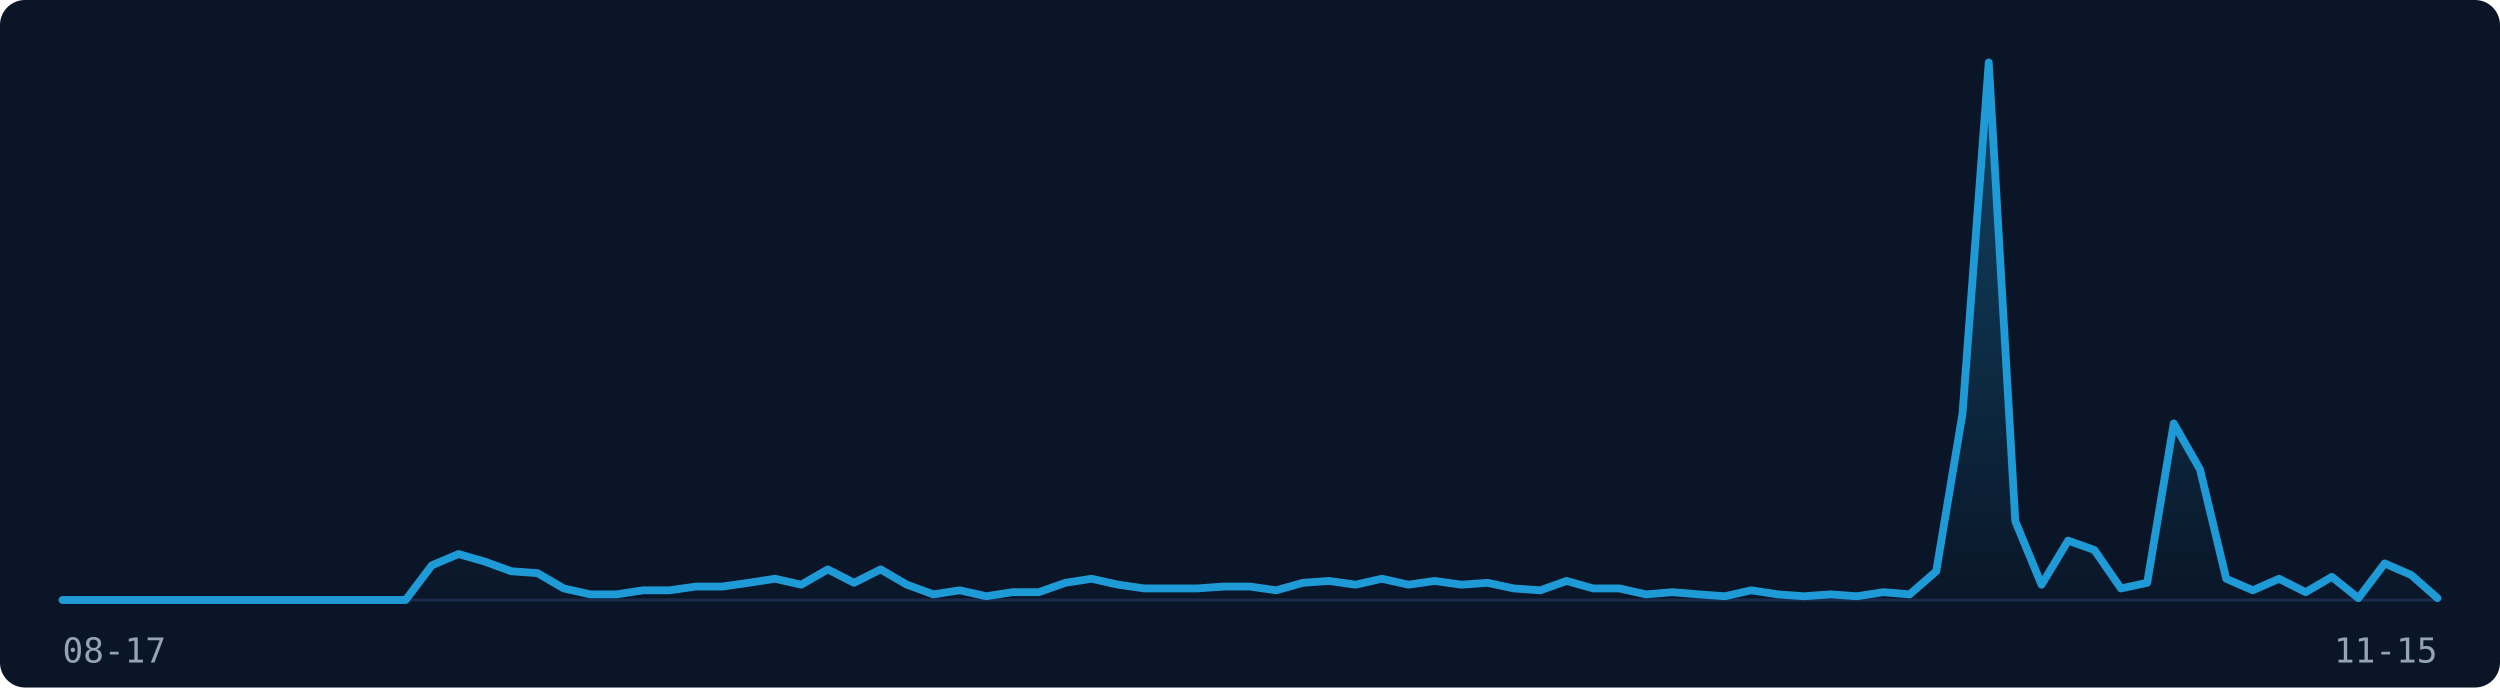
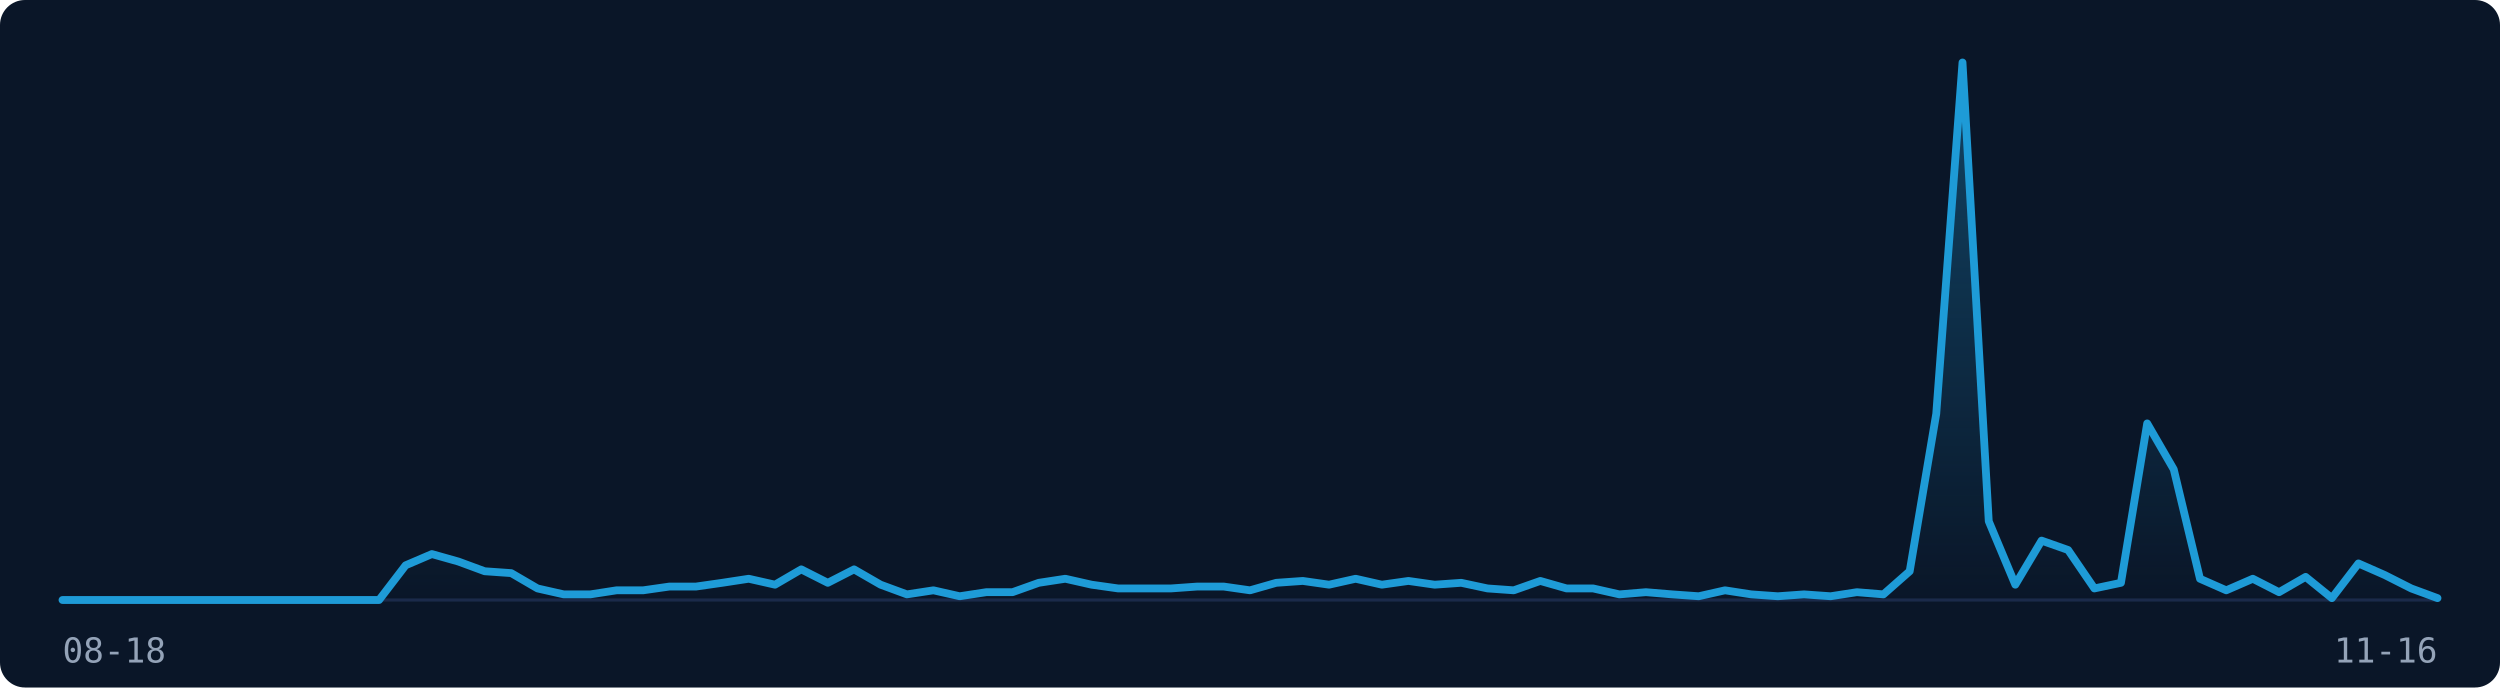
<svg xmlns="http://www.w3.org/2000/svg" width="800" height="220" viewBox="0 0 800 220" role="img" aria-label="Visitor traffic over the last 91 days">
  <rect width="800" height="220" fill="#0A1628" rx="8" />
  <line x1="20" y1="192" x2="780" y2="192" stroke="#1B2A4A" stroke-width="1" />
  <defs>
    <linearGradient id="fill-dark" x1="0" y1="0" x2="0" y2="1">
      <stop offset="0%" stop-color="rgba(30,155,215,0.35)" />
      <stop offset="100%" stop-color="rgba(30,155,215,0)" />
    </linearGradient>
  </defs>
-   <path d="M20.0,192.0 L28.4,192.0 L36.9,192.0 L45.3,192.0 L53.8,192.0 L62.2,192.0 L70.7,192.0 L79.1,192.0 L87.6,192.0 L96.0,192.0 L104.4,192.0 L112.9,192.0 L121.3,192.0 L129.8,192.0 L138.2,180.9 L146.7,177.3 L155.1,179.7 L163.6,182.8 L172.0,183.4 L180.4,188.3 L188.9,190.2 L197.3,190.2 L205.8,188.9 L214.2,188.9 L222.7,187.7 L231.1,187.7 L239.6,186.5 L248.0,185.2 L256.4,187.1 L264.9,182.2 L273.3,186.5 L281.8,182.2 L290.2,187.1 L298.7,190.2 L307.1,188.9 L315.6,190.8 L324.0,189.5 L332.4,189.5 L340.9,186.5 L349.3,185.2 L357.8,187.1 L366.2,188.3 L374.7,188.3 L383.1,188.3 L391.6,187.7 L400.0,187.7 L408.4,188.9 L416.9,186.5 L425.3,185.9 L433.8,187.1 L442.2,185.2 L450.7,187.1 L459.1,185.9 L467.6,187.1 L476.0,186.5 L484.4,188.3 L492.9,188.9 L501.3,185.9 L509.8,188.3 L518.2,188.3 L526.7,190.2 L535.1,189.5 L543.6,190.2 L552.0,190.8 L560.4,188.9 L568.9,190.2 L577.3,190.8 L585.8,190.2 L594.2,190.8 L602.7,189.5 L611.1,190.2 L619.6,182.8 L628.0,132.4 L636.4,20.0 L644.9,166.8 L653.3,187.1 L661.8,173.0 L670.2,176.0 L678.7,188.3 L687.1,186.5 L695.6,135.5 L704.0,150.2 L712.4,185.2 L720.9,188.9 L729.3,185.2 L737.8,189.5 L746.2,184.6 L754.7,191.4 L763.1,180.3 L771.6,184.0 L780.0,191.4 L780.0,192 L20.0,192 Z" fill="url(#fill-dark)" stroke="none" />
-   <path d="M20.0,192.0 L28.4,192.0 L36.9,192.0 L45.3,192.0 L53.8,192.0 L62.2,192.0 L70.7,192.0 L79.1,192.0 L87.6,192.0 L96.0,192.0 L104.4,192.0 L112.9,192.0 L121.3,192.0 L129.8,192.0 L138.2,180.9 L146.7,177.3 L155.1,179.7 L163.6,182.8 L172.0,183.4 L180.4,188.3 L188.9,190.2 L197.3,190.2 L205.8,188.9 L214.2,188.9 L222.7,187.7 L231.1,187.7 L239.6,186.5 L248.0,185.2 L256.4,187.1 L264.9,182.2 L273.3,186.5 L281.8,182.2 L290.2,187.1 L298.7,190.2 L307.1,188.9 L315.6,190.8 L324.0,189.5 L332.4,189.5 L340.9,186.5 L349.3,185.2 L357.8,187.1 L366.2,188.3 L374.7,188.3 L383.1,188.3 L391.6,187.7 L400.0,187.7 L408.4,188.9 L416.9,186.5 L425.3,185.9 L433.8,187.1 L442.2,185.2 L450.7,187.1 L459.1,185.9 L467.6,187.1 L476.0,186.5 L484.4,188.3 L492.9,188.9 L501.3,185.9 L509.8,188.3 L518.2,188.3 L526.7,190.2 L535.1,189.5 L543.6,190.2 L552.0,190.8 L560.4,188.9 L568.9,190.2 L577.3,190.8 L585.8,190.2 L594.2,190.8 L602.7,189.5 L611.1,190.2 L619.6,182.8 L628.0,132.4 L636.4,20.0 L644.9,166.8 L653.3,187.1 L661.8,173.0 L670.2,176.0 L678.7,188.3 L687.1,186.5 L695.6,135.5 L704.0,150.2 L712.4,185.2 L720.9,188.9 L729.3,185.2 L737.8,189.5 L746.2,184.6 L754.7,191.4 L763.1,180.3 L771.6,184.0 L780.0,191.4" fill="none" stroke="#1E9BD7" stroke-width="2.5" stroke-linejoin="round" stroke-linecap="round" />
-   <text x="20" y="212" font-family="monospace" font-size="11" fill="#94A3B8">08-17</text>
-   <text x="780" y="212" font-family="monospace" font-size="11" fill="#94A3B8" text-anchor="end">11-15</text>
+   <path d="M20.0,192.0 L28.4,192.0 L36.9,192.0 L45.3,192.0 L53.8,192.0 L62.2,192.0 L70.7,192.0 L79.1,192.0 L87.6,192.0 L96.0,192.0 L104.4,192.0 L112.9,192.0 L121.3,192.0 L129.8,180.9 L138.2,177.3 L146.7,179.7 L155.1,182.8 L163.6,183.4 L172.0,188.3 L180.4,190.2 L188.9,190.2 L197.3,188.9 L205.8,188.9 L214.2,187.7 L222.7,187.7 L231.1,186.5 L239.6,185.2 L248.0,187.1 L256.4,182.2 L264.9,186.5 L273.3,182.2 L281.8,187.1 L290.2,190.2 L298.7,188.9 L307.1,190.8 L315.6,189.5 L324.0,189.5 L332.4,186.5 L340.9,185.2 L349.3,187.1 L357.8,188.3 L366.2,188.3 L374.7,188.3 L383.1,187.7 L391.6,187.7 L400.0,188.9 L408.4,186.5 L416.9,185.9 L425.3,187.1 L433.8,185.2 L442.2,187.1 L450.7,185.9 L459.1,187.1 L467.6,186.5 L476.0,188.3 L484.4,188.9 L492.9,185.9 L501.3,188.3 L509.8,188.3 L518.2,190.2 L526.7,189.5 L535.1,190.2 L543.6,190.8 L552.0,188.9 L560.4,190.2 L568.9,190.8 L577.3,190.2 L585.8,190.8 L594.2,189.5 L602.7,190.2 L611.1,182.8 L619.6,132.4 L628.0,20.0 L636.4,166.8 L644.9,187.1 L653.3,173.0 L661.8,176.0 L670.2,188.3 L678.7,186.5 L687.1,135.5 L695.6,150.2 L704.0,185.2 L712.4,188.9 L720.9,185.2 L729.3,189.5 L737.8,184.6 L746.2,191.4 L754.7,180.3 L763.1,184.0 L771.6,188.3 L780.0,191.4 L780.0,192 L20.0,192 Z" fill="url(#fill-dark)" stroke="none" />
+   <path d="M20.0,192.0 L28.4,192.0 L36.9,192.0 L45.3,192.0 L53.8,192.0 L62.2,192.0 L70.7,192.0 L79.1,192.0 L87.6,192.0 L96.0,192.0 L104.4,192.0 L112.9,192.0 L121.3,192.0 L129.8,180.9 L138.2,177.3 L146.7,179.7 L155.1,182.8 L163.6,183.4 L172.0,188.3 L180.4,190.2 L188.9,190.2 L197.3,188.9 L205.8,188.9 L214.2,187.7 L222.7,187.7 L231.1,186.5 L239.6,185.2 L248.0,187.1 L256.4,182.2 L264.9,186.5 L273.3,182.2 L281.8,187.1 L290.2,190.2 L298.7,188.9 L307.1,190.8 L315.6,189.5 L324.0,189.5 L332.4,186.5 L340.9,185.2 L349.3,187.1 L357.8,188.3 L366.2,188.3 L374.7,188.3 L383.1,187.7 L391.6,187.7 L400.0,188.9 L408.4,186.5 L416.9,185.9 L425.3,187.1 L433.8,185.2 L442.2,187.1 L450.7,185.9 L459.1,187.1 L467.6,186.5 L476.0,188.3 L484.4,188.9 L492.9,185.9 L501.3,188.3 L509.8,188.3 L518.2,190.2 L526.7,189.5 L535.1,190.2 L543.6,190.8 L552.0,188.9 L560.4,190.2 L568.9,190.8 L577.3,190.2 L585.8,190.8 L594.2,189.5 L602.7,190.2 L611.1,182.8 L619.6,132.4 L628.0,20.0 L636.4,166.8 L644.9,187.1 L653.3,173.0 L661.8,176.0 L670.2,188.3 L678.7,186.5 L687.1,135.5 L695.6,150.2 L704.0,185.2 L712.4,188.9 L720.9,185.2 L729.3,189.5 L737.8,184.6 L746.2,191.4 L754.7,180.3 L763.1,184.0 L771.6,188.3 L780.0,191.4" fill="none" stroke="#1E9BD7" stroke-width="2.5" stroke-linejoin="round" stroke-linecap="round" />
+   <text x="20" y="212" font-family="monospace" font-size="11" fill="#94A3B8">08-18</text>
+   <text x="780" y="212" font-family="monospace" font-size="11" fill="#94A3B8" text-anchor="end">11-16</text>
</svg>
